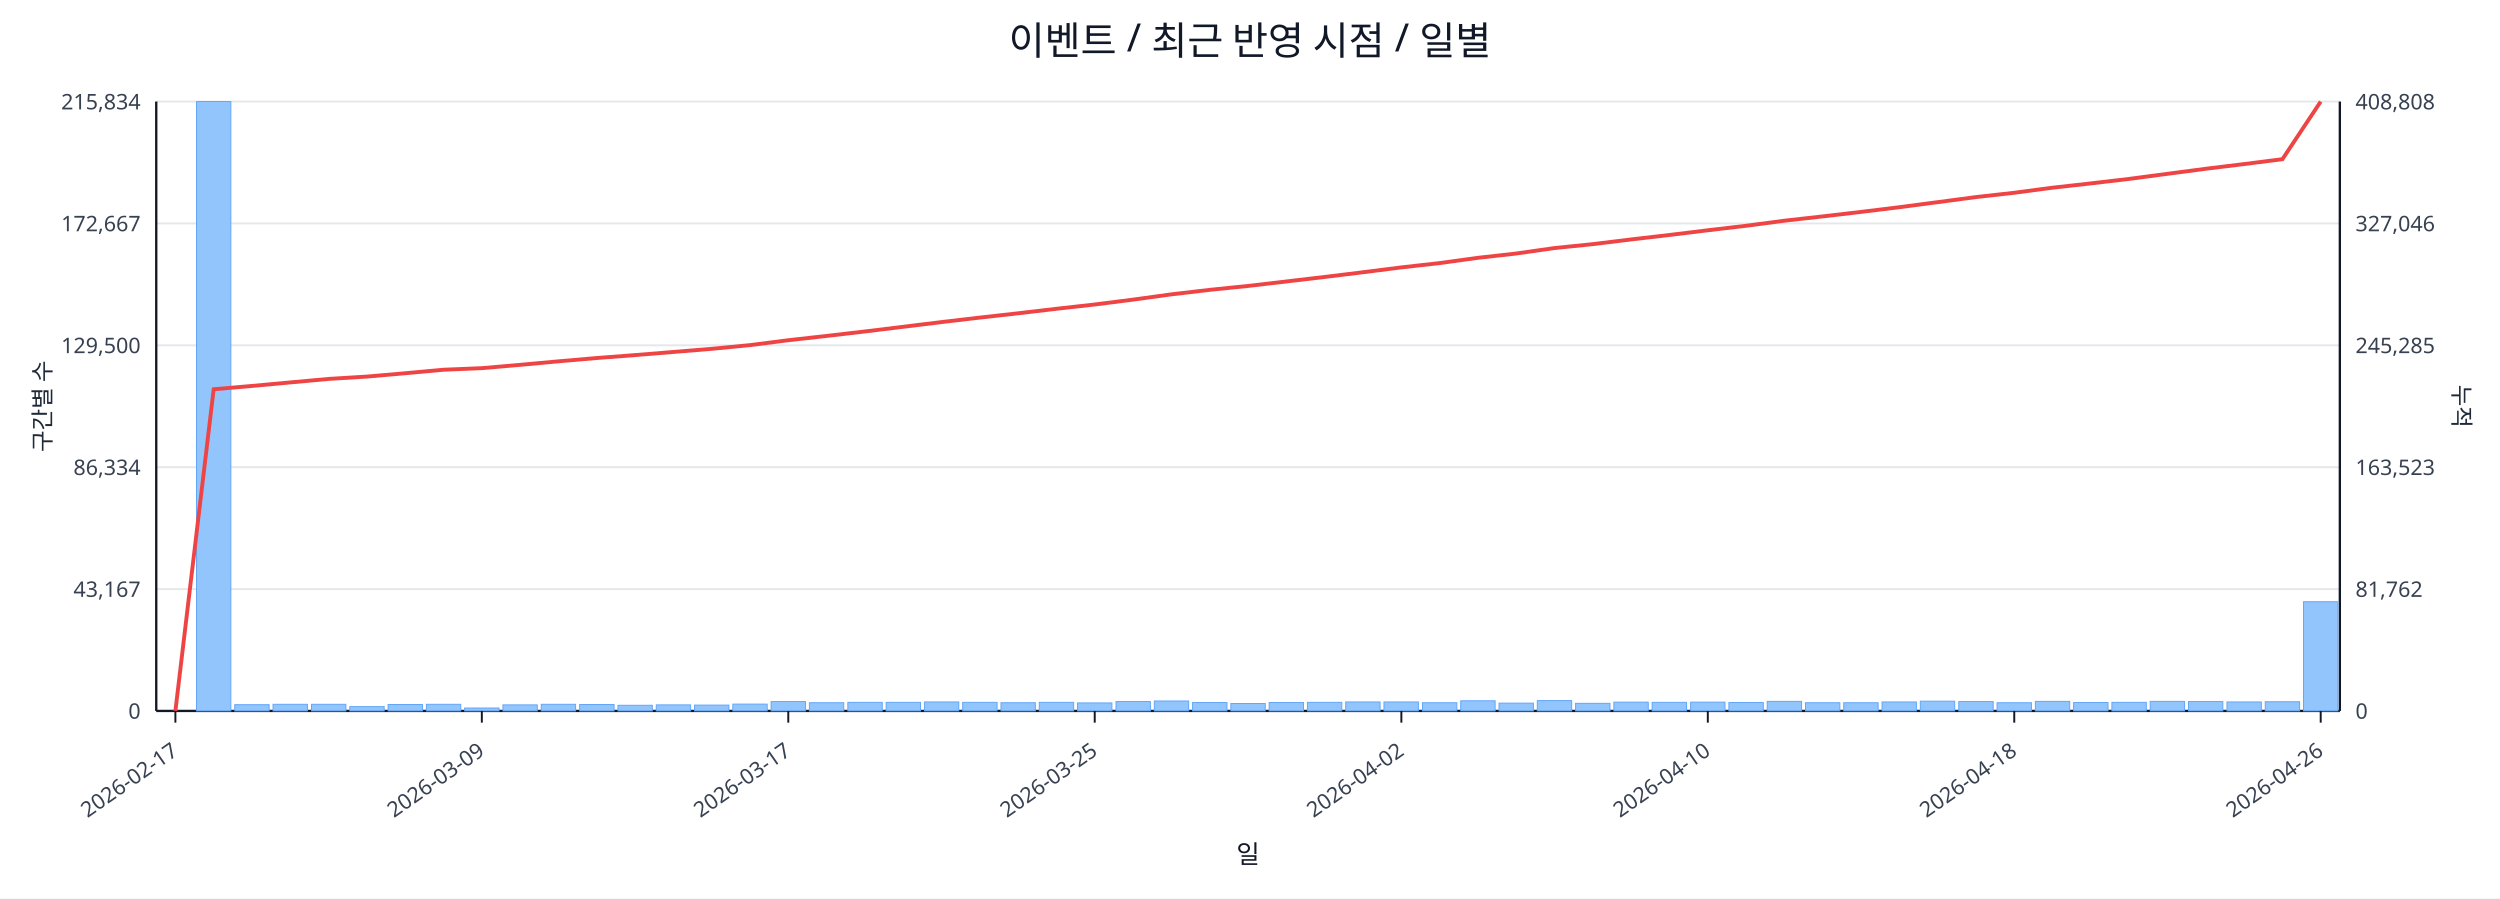
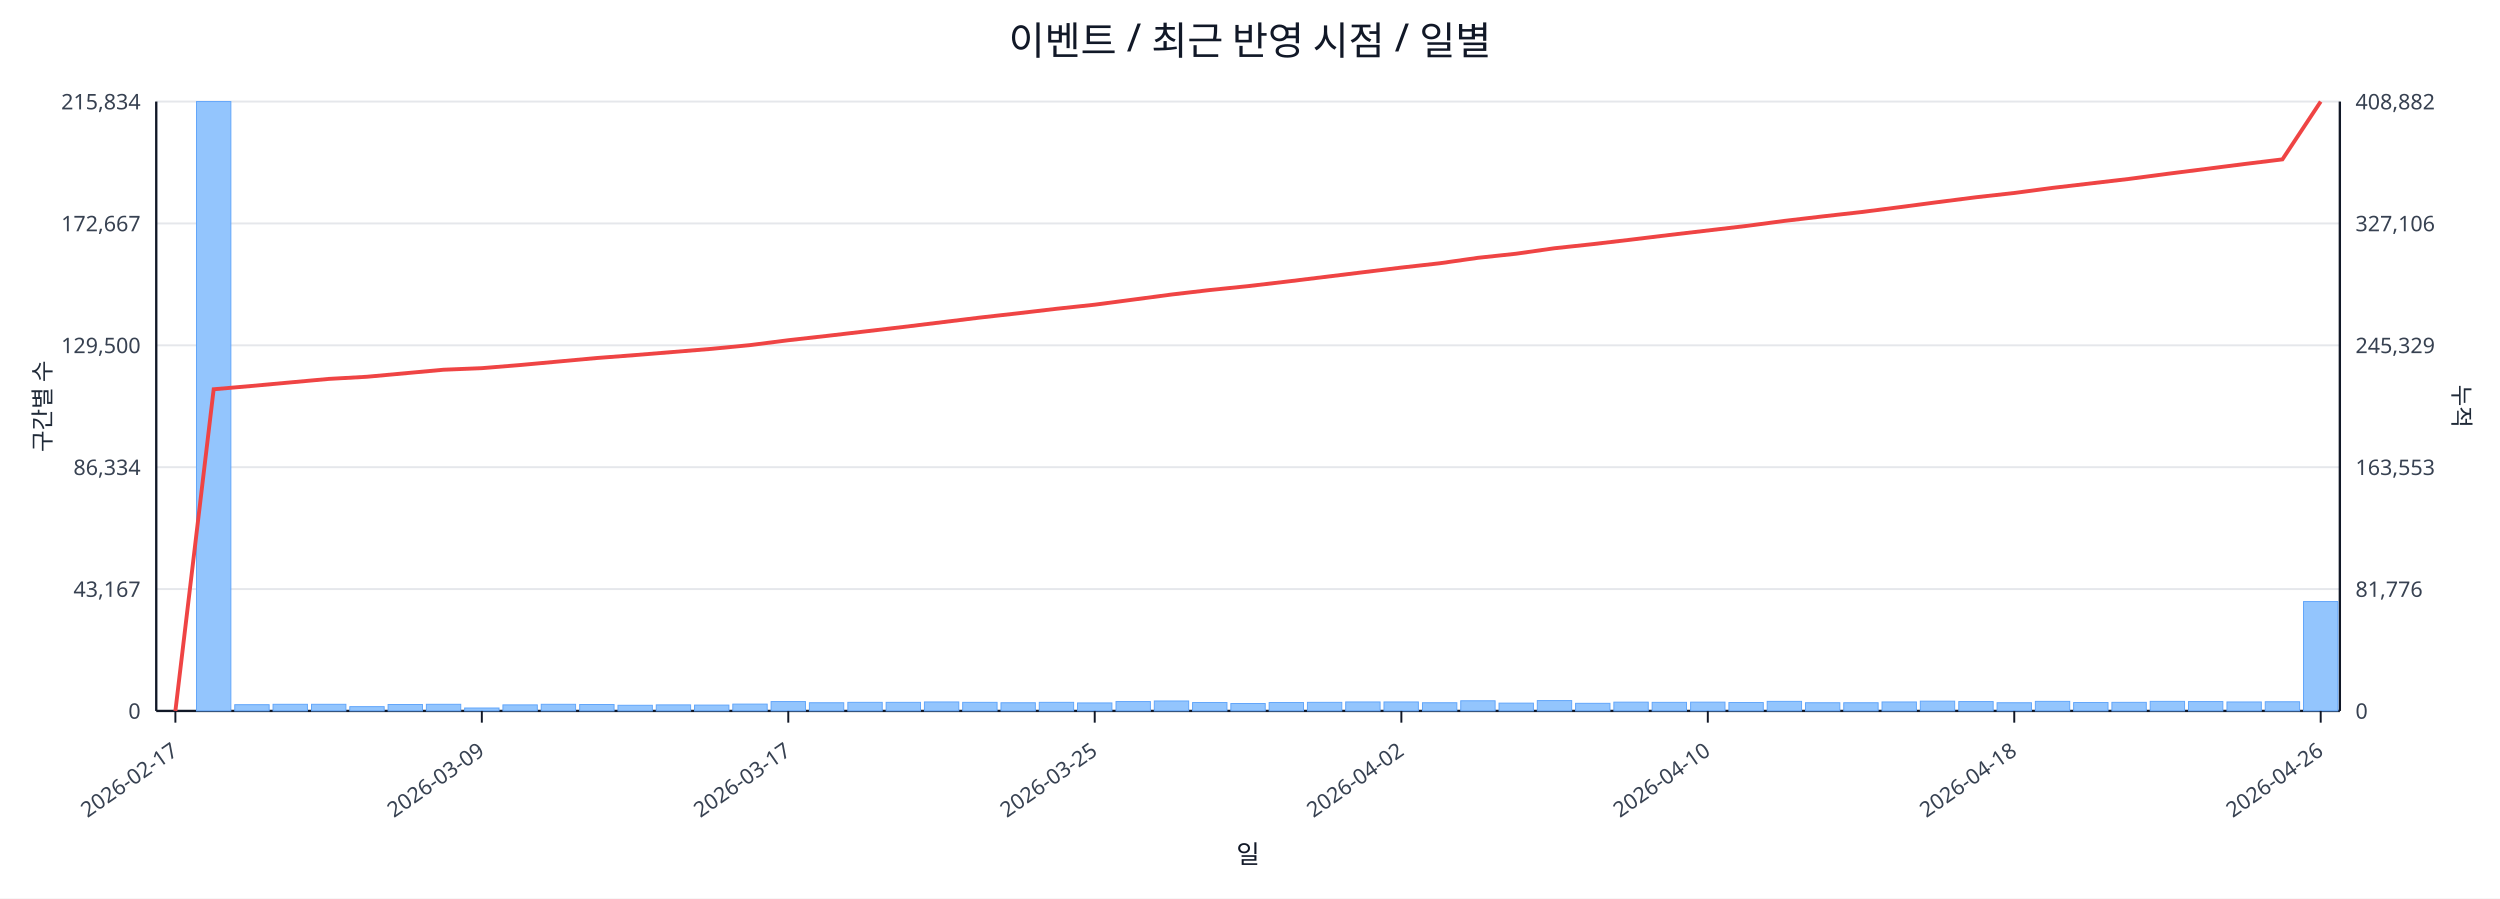
<svg xmlns="http://www.w3.org/2000/svg" width="1280" height="460" viewBox="0 0 1280 460">
  <rect x="0" y="0" width="100%" height="100%" fill="#ffffff" />
  <text x="640.0" y="28" font-size="20" text-anchor="middle" font-family="sans-serif" fill="#111827">이벤트 / 최근 반영 시점 / 일별</text>
  <line x1="80.0" y1="52.0" x2="1198.0" y2="52.0" stroke="#e5e7eb" stroke-width="1" />
  <text x="72.0" y="56.0" font-size="11" text-anchor="end" font-family="sans-serif" fill="#374151">215,834</text>
-   <text x="1206.0" y="56.0" font-size="11" text-anchor="start" font-family="sans-serif" fill="#374151">408,808</text>
+   <text x="1206.0" y="56.0" font-size="11" text-anchor="start" font-family="sans-serif" fill="#374151">408,882</text>
  <line x1="80.0" y1="114.4" x2="1198.0" y2="114.4" stroke="#e5e7eb" stroke-width="1" />
  <text x="72.0" y="118.4" font-size="11" text-anchor="end" font-family="sans-serif" fill="#374151">172,667</text>
-   <text x="1206.0" y="118.4" font-size="11" text-anchor="start" font-family="sans-serif" fill="#374151">327,046</text>
+   <text x="1206.0" y="118.4" font-size="11" text-anchor="start" font-family="sans-serif" fill="#374151">327,106</text>
  <line x1="80.0" y1="176.8" x2="1198.0" y2="176.8" stroke="#e5e7eb" stroke-width="1" />
  <text x="72.0" y="180.8" font-size="11" text-anchor="end" font-family="sans-serif" fill="#374151">129,500</text>
-   <text x="1206.0" y="180.8" font-size="11" text-anchor="start" font-family="sans-serif" fill="#374151">245,285</text>
+   <text x="1206.0" y="180.8" font-size="11" text-anchor="start" font-family="sans-serif" fill="#374151">245,329</text>
  <line x1="80.0" y1="239.2" x2="1198.0" y2="239.2" stroke="#e5e7eb" stroke-width="1" />
  <text x="72.0" y="243.2" font-size="11" text-anchor="end" font-family="sans-serif" fill="#374151">86,334</text>
-   <text x="1206.0" y="243.2" font-size="11" text-anchor="start" font-family="sans-serif" fill="#374151">163,523</text>
+   <text x="1206.0" y="243.2" font-size="11" text-anchor="start" font-family="sans-serif" fill="#374151">163,553</text>
  <line x1="80.0" y1="301.6" x2="1198.0" y2="301.6" stroke="#e5e7eb" stroke-width="1" />
  <text x="72.0" y="305.6" font-size="11" text-anchor="end" font-family="sans-serif" fill="#374151">43,167</text>
-   <text x="1206.0" y="305.6" font-size="11" text-anchor="start" font-family="sans-serif" fill="#374151">81,762</text>
+   <text x="1206.0" y="305.6" font-size="11" text-anchor="start" font-family="sans-serif" fill="#374151">81,776</text>
  <line x1="80.0" y1="364.0" x2="1198.0" y2="364.0" stroke="#e5e7eb" stroke-width="1" />
  <text x="72.0" y="368.0" font-size="11" text-anchor="end" font-family="sans-serif" fill="#374151">0</text>
  <text x="1206.0" y="368.0" font-size="11" text-anchor="start" font-family="sans-serif" fill="#374151">0</text>
  <line x1="80.0" y1="364.0" x2="1198.0" y2="364.0" stroke="#111827" stroke-width="1.2" />
  <line x1="80.0" y1="52.0" x2="80.0" y2="364.0" stroke="#111827" stroke-width="1.2" />
  <line x1="1198.0" y1="52.0" x2="1198.0" y2="364.0" stroke="#111827" stroke-width="1.2" />
  <rect x="81.0" y="364.0" width="17.6" height="0.0" fill="#93c5fd" stroke="#60a5fa" stroke-width="0.5" />
  <rect x="100.6" y="52.0" width="17.6" height="312.0" fill="#93c5fd" stroke="#60a5fa" stroke-width="0.5" />
  <rect x="120.2" y="360.8" width="17.6" height="3.2" fill="#93c5fd" stroke="#60a5fa" stroke-width="0.5" />
  <rect x="139.8" y="360.6" width="17.6" height="3.4" fill="#93c5fd" stroke="#60a5fa" stroke-width="0.5" />
  <rect x="159.5" y="360.6" width="17.6" height="3.4" fill="#93c5fd" stroke="#60a5fa" stroke-width="0.5" />
  <rect x="179.1" y="361.8" width="17.6" height="2.2" fill="#93c5fd" stroke="#60a5fa" stroke-width="0.5" />
  <rect x="198.7" y="360.7" width="17.6" height="3.3" fill="#93c5fd" stroke="#60a5fa" stroke-width="0.5" />
  <rect x="218.3" y="360.6" width="17.6" height="3.4" fill="#93c5fd" stroke="#60a5fa" stroke-width="0.5" />
  <rect x="237.9" y="362.5" width="17.6" height="1.5" fill="#93c5fd" stroke="#60a5fa" stroke-width="0.5" />
  <rect x="257.5" y="360.9" width="17.6" height="3.1" fill="#93c5fd" stroke="#60a5fa" stroke-width="0.5" />
  <rect x="277.1" y="360.6" width="17.6" height="3.4" fill="#93c5fd" stroke="#60a5fa" stroke-width="0.5" />
  <rect x="296.8" y="360.7" width="17.6" height="3.3" fill="#93c5fd" stroke="#60a5fa" stroke-width="0.5" />
  <rect x="316.4" y="361.1" width="17.6" height="2.9" fill="#93c5fd" stroke="#60a5fa" stroke-width="0.5" />
  <rect x="336.0" y="360.9" width="17.6" height="3.1" fill="#93c5fd" stroke="#60a5fa" stroke-width="0.5" />
  <rect x="355.6" y="361.0" width="17.6" height="3.0" fill="#93c5fd" stroke="#60a5fa" stroke-width="0.5" />
  <rect x="375.2" y="360.5" width="17.6" height="3.5" fill="#93c5fd" stroke="#60a5fa" stroke-width="0.5" />
  <rect x="394.8" y="359.2" width="17.6" height="4.8" fill="#93c5fd" stroke="#60a5fa" stroke-width="0.5" />
  <rect x="414.4" y="359.8" width="17.6" height="4.2" fill="#93c5fd" stroke="#60a5fa" stroke-width="0.5" />
  <rect x="434.1" y="359.6" width="17.6" height="4.4" fill="#93c5fd" stroke="#60a5fa" stroke-width="0.5" />
  <rect x="453.7" y="359.6" width="17.6" height="4.4" fill="#93c5fd" stroke="#60a5fa" stroke-width="0.5" />
  <rect x="473.3" y="359.4" width="17.6" height="4.6" fill="#93c5fd" stroke="#60a5fa" stroke-width="0.5" />
  <rect x="492.9" y="359.6" width="17.6" height="4.4" fill="#93c5fd" stroke="#60a5fa" stroke-width="0.5" />
  <rect x="512.5" y="359.8" width="17.6" height="4.2" fill="#93c5fd" stroke="#60a5fa" stroke-width="0.5" />
  <rect x="532.1" y="359.6" width="17.6" height="4.4" fill="#93c5fd" stroke="#60a5fa" stroke-width="0.5" />
  <rect x="551.7" y="359.9" width="17.6" height="4.1" fill="#93c5fd" stroke="#60a5fa" stroke-width="0.5" />
  <rect x="571.4" y="359.2" width="17.6" height="4.8" fill="#93c5fd" stroke="#60a5fa" stroke-width="0.5" />
  <rect x="591.0" y="358.9" width="17.6" height="5.1" fill="#93c5fd" stroke="#60a5fa" stroke-width="0.5" />
  <rect x="610.6" y="359.7" width="17.6" height="4.3" fill="#93c5fd" stroke="#60a5fa" stroke-width="0.5" />
  <rect x="630.2" y="360.2" width="17.6" height="3.8" fill="#93c5fd" stroke="#60a5fa" stroke-width="0.5" />
  <rect x="649.8" y="359.7" width="17.6" height="4.3" fill="#93c5fd" stroke="#60a5fa" stroke-width="0.5" />
  <rect x="669.4" y="359.6" width="17.6" height="4.4" fill="#93c5fd" stroke="#60a5fa" stroke-width="0.5" />
  <rect x="689.0" y="359.4" width="17.6" height="4.6" fill="#93c5fd" stroke="#60a5fa" stroke-width="0.5" />
  <rect x="708.6" y="359.4" width="17.6" height="4.6" fill="#93c5fd" stroke="#60a5fa" stroke-width="0.5" />
  <rect x="728.3" y="359.8" width="17.6" height="4.2" fill="#93c5fd" stroke="#60a5fa" stroke-width="0.5" />
  <rect x="747.9" y="358.8" width="17.6" height="5.2" fill="#93c5fd" stroke="#60a5fa" stroke-width="0.5" />
  <rect x="767.5" y="360.0" width="17.6" height="4.0" fill="#93c5fd" stroke="#60a5fa" stroke-width="0.5" />
  <rect x="787.1" y="358.7" width="17.6" height="5.3" fill="#93c5fd" stroke="#60a5fa" stroke-width="0.5" />
  <rect x="806.7" y="360.1" width="17.6" height="3.9" fill="#93c5fd" stroke="#60a5fa" stroke-width="0.5" />
  <rect x="826.3" y="359.5" width="17.6" height="4.5" fill="#93c5fd" stroke="#60a5fa" stroke-width="0.5" />
  <rect x="845.9" y="359.6" width="17.6" height="4.4" fill="#93c5fd" stroke="#60a5fa" stroke-width="0.5" />
  <rect x="865.6" y="359.5" width="17.6" height="4.5" fill="#93c5fd" stroke="#60a5fa" stroke-width="0.5" />
  <rect x="885.2" y="359.7" width="17.6" height="4.3" fill="#93c5fd" stroke="#60a5fa" stroke-width="0.5" />
  <rect x="904.8" y="359.1" width="17.6" height="4.9" fill="#93c5fd" stroke="#60a5fa" stroke-width="0.5" />
  <rect x="924.4" y="359.8" width="17.6" height="4.2" fill="#93c5fd" stroke="#60a5fa" stroke-width="0.5" />
  <rect x="944.0" y="359.8" width="17.6" height="4.2" fill="#93c5fd" stroke="#60a5fa" stroke-width="0.5" />
  <rect x="963.6" y="359.4" width="17.6" height="4.6" fill="#93c5fd" stroke="#60a5fa" stroke-width="0.5" />
  <rect x="983.2" y="359.0" width="17.6" height="5.0" fill="#93c5fd" stroke="#60a5fa" stroke-width="0.5" />
  <rect x="1002.9" y="359.2" width="17.6" height="4.8" fill="#93c5fd" stroke="#60a5fa" stroke-width="0.5" />
  <rect x="1022.5" y="359.8" width="17.6" height="4.2" fill="#93c5fd" stroke="#60a5fa" stroke-width="0.5" />
  <rect x="1042.1" y="359.1" width="17.6" height="4.9" fill="#93c5fd" stroke="#60a5fa" stroke-width="0.5" />
  <rect x="1061.7" y="359.7" width="17.6" height="4.3" fill="#93c5fd" stroke="#60a5fa" stroke-width="0.5" />
  <rect x="1081.3" y="359.6" width="17.6" height="4.4" fill="#93c5fd" stroke="#60a5fa" stroke-width="0.5" />
  <rect x="1100.9" y="359.1" width="17.6" height="4.9" fill="#93c5fd" stroke="#60a5fa" stroke-width="0.5" />
  <rect x="1120.5" y="359.2" width="17.6" height="4.8" fill="#93c5fd" stroke="#60a5fa" stroke-width="0.5" />
  <rect x="1140.2" y="359.4" width="17.6" height="4.6" fill="#93c5fd" stroke="#60a5fa" stroke-width="0.5" />
  <rect x="1159.8" y="359.3" width="17.6" height="4.7" fill="#93c5fd" stroke="#60a5fa" stroke-width="0.5" />
-   <rect x="1179.4" y="308.1" width="17.6" height="55.9" fill="#93c5fd" stroke="#60a5fa" stroke-width="0.5" />
-   <polyline fill="none" stroke="#ef4444" stroke-width="2" points="89.8,364.0 109.4,199.3 129.0,197.6 148.6,195.8 168.3,194.0 187.9,192.8 207.5,191.1 227.1,189.3 246.7,188.5 266.3,186.8 285.9,185.0 305.6,183.3 325.2,181.8 344.8,180.2 364.4,178.6 384.0,176.7 403.6,174.2 423.2,172.0 442.9,169.7 462.5,167.3 482.1,164.9 501.7,162.6 521.3,160.4 540.9,158.1 560.5,155.9 580.2,153.4 599.8,150.7 619.4,148.4 639.0,146.4 658.6,144.1 678.2,141.8 697.8,139.4 717.5,136.9 737.1,134.7 756.7,132.0 776.3,129.8 795.9,127.0 815.5,125.0 835.1,122.6 854.8,120.3 874.4,117.9 894.0,115.6 913.6,113.0 933.2,110.8 952.8,108.5 972.4,106.1 992.1,103.5 1011.7,100.9 1031.3,98.7 1050.9,96.1 1070.5,93.9 1090.1,91.6 1109.7,89.0 1129.4,86.4 1149.0,84.0 1168.6,81.5 1188.2,52.0" />
+   <rect x="1179.4" y="308.0" width="17.6" height="56.0" fill="#93c5fd" stroke="#60a5fa" stroke-width="0.5" />
+   <polyline fill="none" stroke="#ef4444" stroke-width="2" points="89.8,364.0 109.4,199.3 129.0,197.6 148.6,195.8 168.3,194.0 187.9,192.9 207.5,191.1 227.1,189.3 246.7,188.5 266.3,186.9 285.9,185.1 305.6,183.3 325.2,181.8 344.8,180.2 364.4,178.6 384.0,176.7 403.6,174.2 423.2,172.0 442.9,169.7 462.5,167.4 482.1,165.0 501.7,162.6 521.3,160.4 540.9,158.1 560.5,156.0 580.2,153.4 599.8,150.8 619.4,148.5 639.0,146.5 658.6,144.2 678.2,141.8 697.8,139.4 717.5,137.0 737.1,134.8 756.7,132.0 776.3,129.9 795.9,127.1 815.5,125.0 835.1,122.7 854.8,120.3 874.4,118.0 894.0,115.7 913.6,113.1 933.2,110.8 952.8,108.6 972.4,106.1 992.1,103.5 1011.7,101.0 1031.3,98.8 1050.9,96.2 1070.5,93.9 1090.1,91.6 1109.7,89.0 1129.4,86.5 1149.0,84.0 1168.6,81.6 1188.2,52.0" />
  <line x1="89.8" y1="364.0" x2="89.8" y2="370.0" stroke="#111827" stroke-width="1" />
  <text x="91.8" y="386.0" font-size="11" text-anchor="end" transform="rotate(-35 91.8 386.0)" font-family="sans-serif" fill="#374151">2026-02-17</text>
  <line x1="246.7" y1="364.0" x2="246.7" y2="370.0" stroke="#111827" stroke-width="1" />
  <text x="248.7" y="386.0" font-size="11" text-anchor="end" transform="rotate(-35 248.7 386.0)" font-family="sans-serif" fill="#374151">2026-03-09</text>
  <line x1="403.6" y1="364.0" x2="403.6" y2="370.0" stroke="#111827" stroke-width="1" />
  <text x="405.6" y="386.0" font-size="11" text-anchor="end" transform="rotate(-35 405.6 386.0)" font-family="sans-serif" fill="#374151">2026-03-17</text>
  <line x1="560.5" y1="364.0" x2="560.5" y2="370.0" stroke="#111827" stroke-width="1" />
  <text x="562.5" y="386.0" font-size="11" text-anchor="end" transform="rotate(-35 562.5 386.0)" font-family="sans-serif" fill="#374151">2026-03-25</text>
  <line x1="717.5" y1="364.0" x2="717.5" y2="370.0" stroke="#111827" stroke-width="1" />
  <text x="719.5" y="386.0" font-size="11" text-anchor="end" transform="rotate(-35 719.5 386.0)" font-family="sans-serif" fill="#374151">2026-04-02</text>
  <line x1="874.4" y1="364.0" x2="874.4" y2="370.0" stroke="#111827" stroke-width="1" />
  <text x="876.4" y="386.0" font-size="11" text-anchor="end" transform="rotate(-35 876.4 386.0)" font-family="sans-serif" fill="#374151">2026-04-10</text>
  <line x1="1031.3" y1="364.0" x2="1031.3" y2="370.0" stroke="#111827" stroke-width="1" />
  <text x="1033.3" y="386.0" font-size="11" text-anchor="end" transform="rotate(-35 1033.3 386.0)" font-family="sans-serif" fill="#374151">2026-04-18</text>
  <line x1="1188.2" y1="364.0" x2="1188.2" y2="370.0" stroke="#111827" stroke-width="1" />
  <text x="1190.2" y="386.0" font-size="11" text-anchor="end" transform="rotate(-35 1190.2 386.0)" font-family="sans-serif" fill="#374151">2026-04-26</text>
  <text x="26" y="208.0" font-size="12" transform="rotate(-90 26 208.0)" text-anchor="middle" font-family="sans-serif" fill="#1f2937">구간별 수</text>
  <text x="1256.0" y="208.0" font-size="12" transform="rotate(90 1256.0 208.0)" text-anchor="middle" font-family="sans-serif" fill="#1f2937">누적</text>
  <text x="639.0" y="442.0" font-size="13" text-anchor="middle" font-family="sans-serif" fill="#111827">일</text>
</svg>
